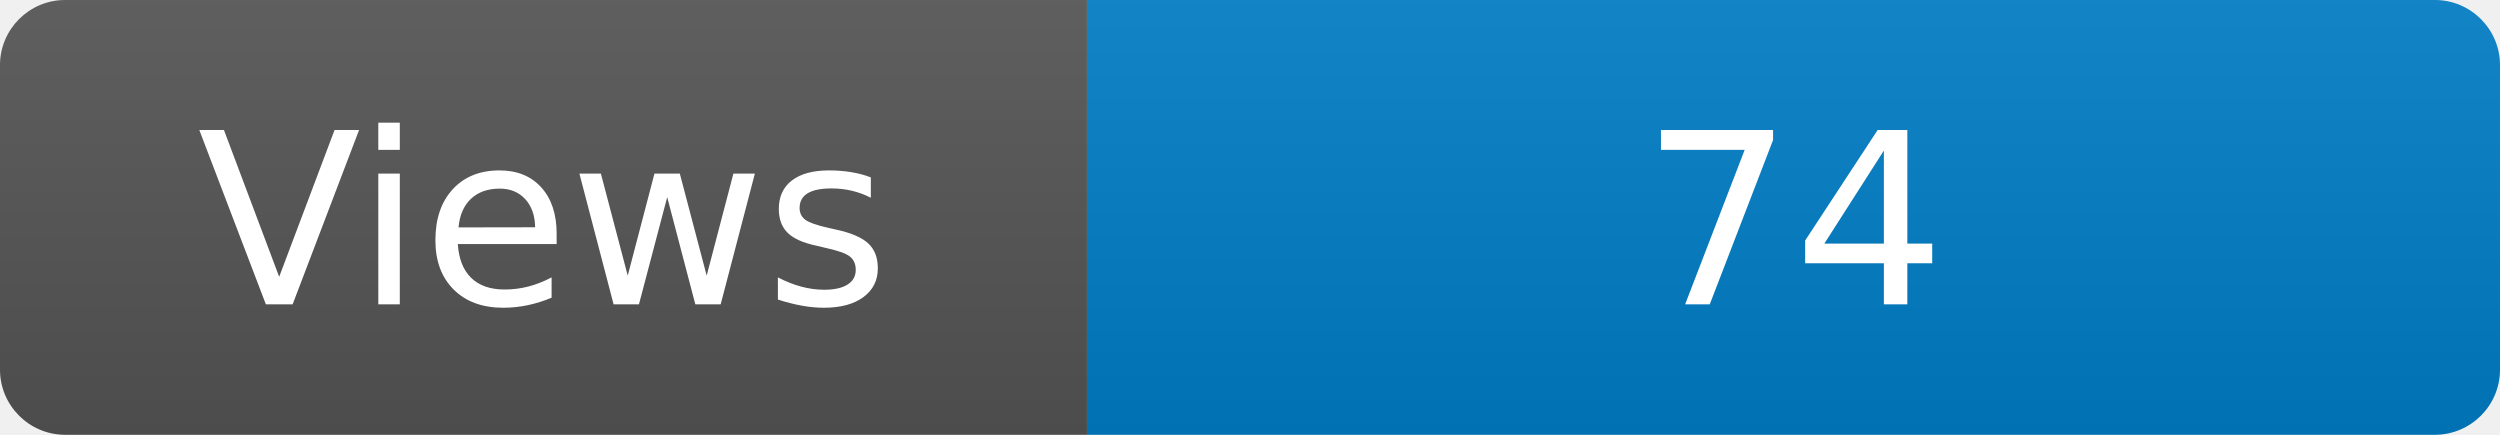
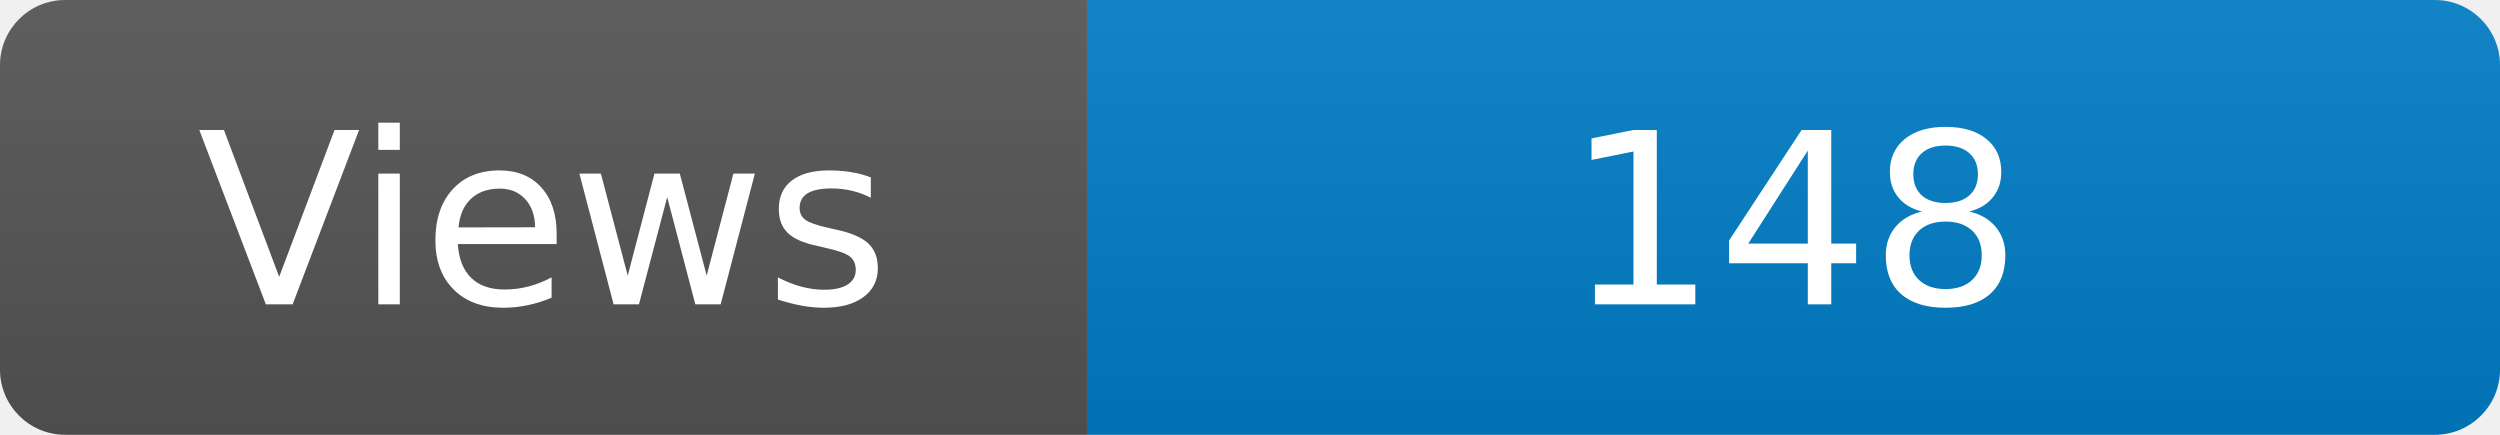
<svg xmlns="http://www.w3.org/2000/svg" width="115" height="20" role="img" aria-label="Maintained?: yes">
  <linearGradient id="s" x2="0" y2="100%">
    <stop offset="0" stop-color="#bbb" stop-opacity=".1" />
    <stop offset="1" stop-opacity=".1" />
  </linearGradient>
  <clipPath id="r">
    <rect width="115" height="20" rx="3" fill="#fff" />
  </clipPath>
  <g clip-path="url(#r)">
    <rect width="50" height="20" fill="#555" />
    <rect x="50" width="160" height="20" fill="#007ec6" />
    <rect width="115" height="20" fill="url(#s)" />
  </g>
  <g fill="#fff" text-anchor="middle" font-family="Verdana,Geneva,DejaVu Sans,sans-serif" font-size="110">
    <text x="250" y="140" transform="scale(.1)" fill="#fff">Views</text>
-     <text x="825" y="140" transform="scale(.1)" fill="#fff">74</text>
+     <text x="825" y="140" transform="scale(.1)" fill="#fff">148</text>
  </g>
</svg>
